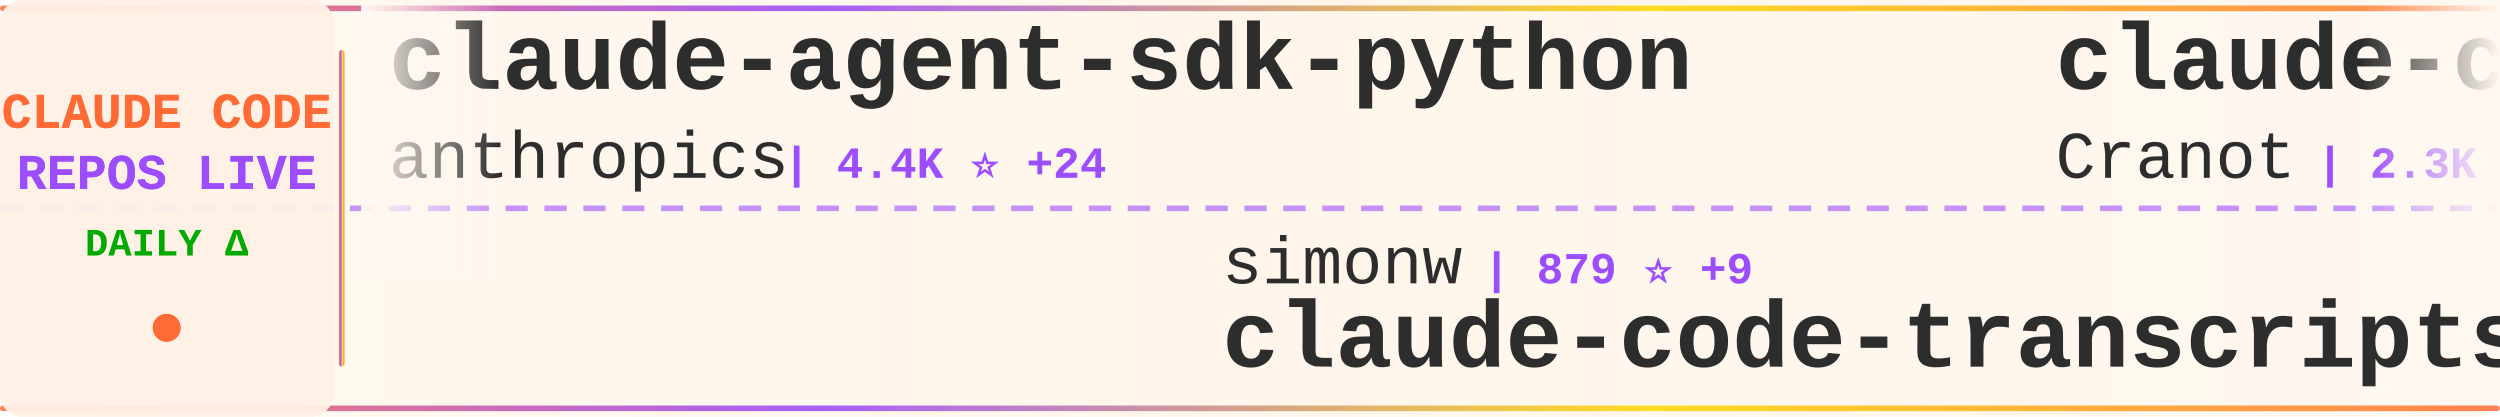
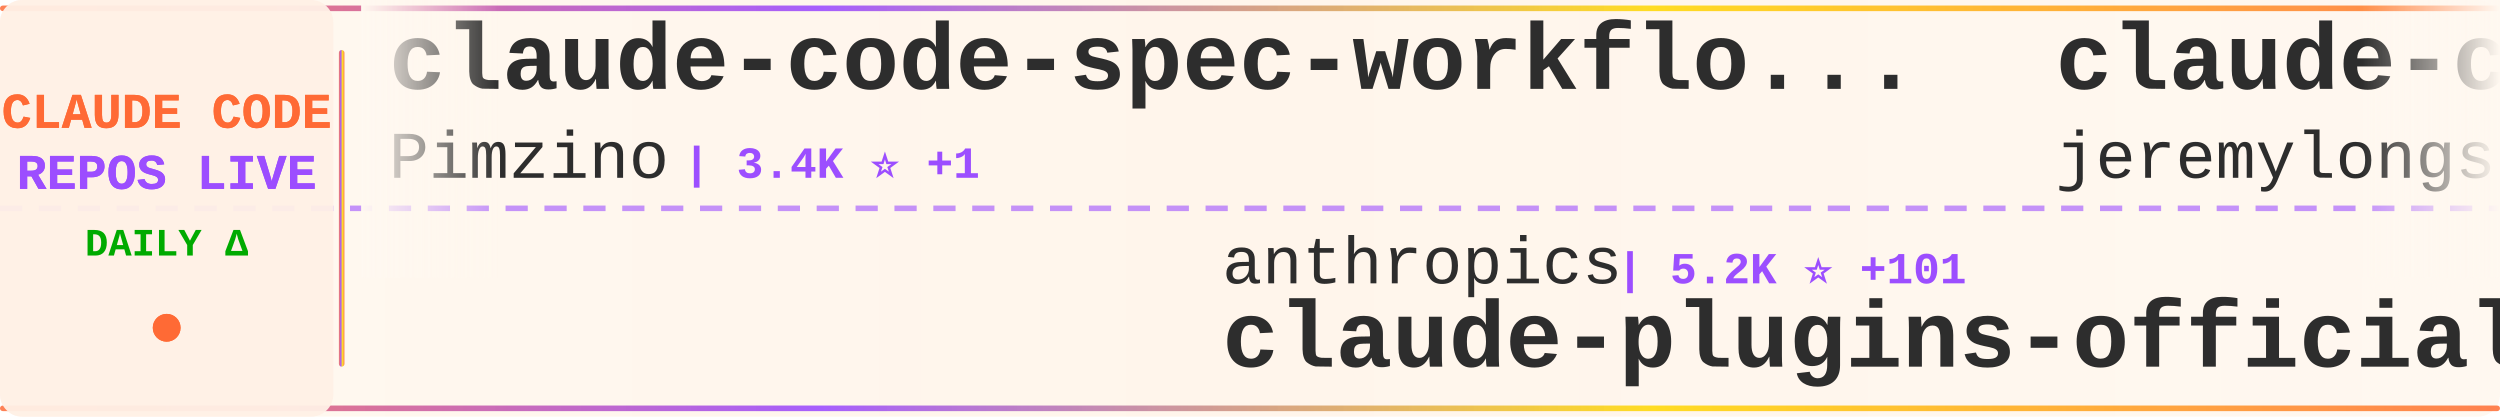
<svg xmlns="http://www.w3.org/2000/svg" width="900" height="150">
  <defs>
    <linearGradient id="tickerBg" x1="0%" y1="0%" x2="100%" y2="0%">
      <stop offset="0%" style="stop-color:#fff8f0;stop-opacity:0.98" />
      <stop offset="50%" style="stop-color:#fff5eb;stop-opacity:1" />
      <stop offset="100%" style="stop-color:#fff8f0;stop-opacity:0.98" />
    </linearGradient>
    <linearGradient id="borderGrad" x1="0%" y1="0%" x2="100%" y2="0%">
      <stop offset="0%" style="stop-color:#FF6B35;stop-opacity:0.85">
        <animate attributeName="stop-opacity" values="0.85;1;0.85" dur="2s" repeatCount="indefinite" />
      </stop>
      <stop offset="33%" style="stop-color:#9C4EFF;stop-opacity:0.9">
        <animate attributeName="stop-opacity" values="0.9;1;0.9" dur="2.2s" repeatCount="indefinite" />
      </stop>
      <stop offset="66%" style="stop-color:#FFD700;stop-opacity:0.85">
        <animate attributeName="stop-opacity" values="0.85;1;0.85" dur="1.8s" repeatCount="indefinite" />
      </stop>
      <stop offset="100%" style="stop-color:#FF6B35;stop-opacity:0.85">
        <animate attributeName="stop-opacity" values="0.85;1;0.85" dur="2s" repeatCount="indefinite" />
      </stop>
    </linearGradient>
    <filter id="textGlow">
      <feGaussianBlur stdDeviation="0.15" result="coloredBlur" />
      <feMerge>
        <feMergeNode in="coloredBlur" />
        <feMergeNode in="SourceGraphic" />
      </feMerge>
    </filter>
    <filter id="metricGlow">
      <feGaussianBlur stdDeviation="0.2" result="coloredBlur" />
      <feMerge>
        <feMergeNode in="coloredBlur" />
        <feMergeNode in="SourceGraphic" />
      </feMerge>
    </filter>
    <linearGradient id="leftFade" x1="0%" y1="0%" x2="100%" y2="0%">
      <stop offset="0%" style="stop-color:#fff8f0;stop-opacity:1" />
      <stop offset="100%" style="stop-color:#fff8f0;stop-opacity:0" />
    </linearGradient>
    <linearGradient id="rightFade" x1="0%" y1="0%" x2="100%" y2="0%">
      <stop offset="0%" style="stop-color:#fff8f0;stop-opacity:0" />
      <stop offset="100%" style="stop-color:#fff8f0;stop-opacity:1" />
    </linearGradient>
  </defs>
  <rect width="900" height="150" fill="url(#tickerBg)" rx="8" />
  <rect x="0" y="2" width="900" height="2" fill="url(#borderGrad)" rx="1" />
  <rect x="0" y="146" width="900" height="2" fill="url(#borderGrad)" rx="1" />
  <line x1="0" y1="75" x2="900" y2="75" stroke="#9C4EFF" stroke-width="2" stroke-dasharray="8 6" opacity="0.6" />
  <rect x="0" y="0" width="120" height="150" fill="#fff0e6" opacity="0.95" rx="8" />
  <text x="60" y="46" font-family="'Courier New', monospace" font-size="18" font-weight="bold" fill="#FF6B35" text-anchor="middle" filter="url(#textGlow)">
    CLAUDE CODE
  </text>
  <text x="60" y="68" font-family="'Courier New', monospace" font-size="18" font-weight="bold" fill="#9C4EFF" text-anchor="middle" filter="url(#textGlow)">
    REPOS LIVE
  </text>
  <text x="60" y="92" font-family="'Courier New', monospace" font-size="14" font-weight="bold" fill="#00aa00" text-anchor="middle">
    DAILY Δ
  </text>
  <circle cx="60" cy="118" r="5" fill="#FF6B35" filter="url(#metricGlow)">
    <animate attributeName="r" values="4;6;4" dur="1.5s" repeatCount="indefinite" />
    <animate attributeName="opacity" values="0.6;1;0.6" dur="1.5s" repeatCount="indefinite" />
  </circle>
  <rect x="122" y="18" width="2" height="114" fill="url(#borderGrad)" rx="1" />
  <clipPath id="tickerClip">
    <rect x="130" y="0" width="770" height="150" />
  </clipPath>
  <g clip-path="url(#tickerClip)">
    <g id="tickerItems">
      <animateTransform attributeName="transform" attributeType="XML" type="translate" from="0 0" to="-3000 0" dur="54s" repeatCount="indefinite" />
      <g transform="translate(0, 0)">
-         <text x="140" y="32" font-family="'Courier New', monospace" font-size="34" font-weight="bold" fill="#2d2d2d">claude-agent-sdk-python</text>
-         <text x="140" y="64" font-family="'Courier New', monospace" font-size="24" font-weight="normal" fill="#2d2d2d" opacity="1.0">anthropics</text>
-         <text x="282" y="64" font-family="'Courier New', monospace" font-size="16" font-weight="bold" fill="#9C4EFF"> | 4.4K ⭐ +24</text>
+         <text x="140" y="32" font-family="'Courier New', monospace" font-size="34" font-weight="bold" fill="#2d2d2d">claude-code-spec-workflo...</text>
+         <text x="140" y="64" font-family="'Courier New', monospace" font-size="24" font-weight="normal" fill="#2d2d2d" opacity="1.0">Pimzino</text>
+         <text x="246" y="64" font-family="'Courier New', monospace" font-size="16" font-weight="bold" fill="#9C4EFF"> | 3.4K ⭐ +1</text>
      </g>
      <g transform="translate(300, 0)">
-         <text x="140" y="102" font-family="'Courier New', monospace" font-size="24" font-weight="normal" fill="#2d2d2d" opacity="1.0">simonw</text>
-         <text x="234" y="102" font-family="'Courier New', monospace" font-size="16" font-weight="bold" fill="#9C4EFF"> | 879 ⭐ +9</text>
-         <text x="140" y="132" font-family="'Courier New', monospace" font-size="34" font-weight="bold" fill="#2d2d2d">claude-code-transcripts</text>
+         <text x="140" y="102" font-family="'Courier New', monospace" font-size="24" font-weight="normal" fill="#2d2d2d" opacity="1.0">anthropics</text>
+         <text x="282" y="102" font-family="'Courier New', monospace" font-size="16" font-weight="bold" fill="#9C4EFF"> | 5.2K ⭐ +101</text>
+         <text x="140" y="132" font-family="'Courier New', monospace" font-size="34" font-weight="bold" fill="#2d2d2d">claude-plugins-official</text>
      </g>
      <g transform="translate(600, 0)">
-         <text x="140" y="32" font-family="'Courier New', monospace" font-size="34" font-weight="bold" fill="#2d2d2d">claude-code-guide</text>
-         <text x="140" y="64" font-family="'Courier New', monospace" font-size="24" font-weight="normal" fill="#2d2d2d" opacity="1.0">Cranot</text>
-         <text x="234" y="64" font-family="'Courier New', monospace" font-size="16" font-weight="bold" fill="#9C4EFF"> | 2.3K ⭐ +3</text>
+         <text x="140" y="32" font-family="'Courier New', monospace" font-size="34" font-weight="bold" fill="#2d2d2d">claude-code-plugins-plus...</text>
+         <text x="140" y="64" font-family="'Courier New', monospace" font-size="24" font-weight="normal" fill="#2d2d2d" opacity="1.0">jeremylongshore</text>
+         <text x="342" y="64" font-family="'Courier New', monospace" font-size="16" font-weight="bold" fill="#9C4EFF"> | 1.1K ⭐ +50</text>
      </g>
      <g transform="translate(900, 0)">
-         <text x="140" y="102" font-family="'Courier New', monospace" font-size="24" font-weight="normal" fill="#2d2d2d" opacity="1.0">wshobson</text>
-         <text x="258" y="102" font-family="'Courier New', monospace" font-size="16" font-weight="bold" fill="#9C4EFF"> | 27.1K ⭐ +115</text>
-         <text x="140" y="132" font-family="'Courier New', monospace" font-size="34" font-weight="bold" fill="#2d2d2d">agents</text>
+         <text x="140" y="102" font-family="'Courier New', monospace" font-size="24" font-weight="normal" fill="#2d2d2d" opacity="1.0">snarktank</text>
+         <text x="270" y="102" font-family="'Courier New', monospace" font-size="16" font-weight="bold" fill="#9C4EFF"> | 8.4K ⭐ +217</text>
+         <text x="140" y="132" font-family="'Courier New', monospace" font-size="34" font-weight="bold" fill="#2d2d2d">ralph</text>
      </g>
      <g transform="translate(1200, 0)">
-         <text x="140" y="32" font-family="'Courier New', monospace" font-size="34" font-weight="bold" fill="#2d2d2d">oh-my-opencode</text>
-         <text x="140" y="64" font-family="'Courier New', monospace" font-size="24" font-weight="normal" fill="#2d2d2d" opacity="1.0">code-yeongyu</text>
-         <text x="306" y="64" font-family="'Courier New', monospace" font-size="16" font-weight="bold" fill="#9C4EFF"> | 25.4K ⭐ +503</text>
+         <text x="140" y="32" font-family="'Courier New', monospace" font-size="34" font-weight="bold" fill="#2d2d2d">claude-code-mcp</text>
+         <text x="140" y="64" font-family="'Courier New', monospace" font-size="24" font-weight="normal" fill="#2d2d2d" opacity="1.0">steipete</text>
+         <text x="258" y="64" font-family="'Courier New', monospace" font-size="16" font-weight="bold" fill="#9C4EFF"> | 1.0K ⭐ +9</text>
      </g>
      <g transform="translate(1500, 0)">
-         <text x="140" y="102" font-family="'Courier New', monospace" font-size="24" font-weight="normal" fill="#2d2d2d" opacity="1.0">d-kimuson</text>
-         <text x="270" y="102" font-family="'Courier New', monospace" font-size="16" font-weight="bold" fill="#9C4EFF"> | 828 ⭐ +2</text>
-         <text x="140" y="132" font-family="'Courier New', monospace" font-size="34" font-weight="bold" fill="#2d2d2d">claude-code-viewer</text>
+         <text x="140" y="102" font-family="'Courier New', monospace" font-size="24" font-weight="normal" fill="#2d2d2d" opacity="1.0">0xfurai</text>
+         <text x="246" y="102" font-family="'Courier New', monospace" font-size="16" font-weight="bold" fill="#9C4EFF"> | 665 ⭐ +3</text>
+         <text x="140" y="132" font-family="'Courier New', monospace" font-size="34" font-weight="bold" fill="#2d2d2d">claude-code-subagents</text>
      </g>
      <g transform="translate(1800, 0)">
-         <text x="140" y="32" font-family="'Courier New', monospace" font-size="34" font-weight="bold" fill="#2d2d2d">claude-code-workflows</text>
-         <text x="140" y="64" font-family="'Courier New', monospace" font-size="24" font-weight="normal" fill="#2d2d2d" opacity="1.0">OneRedOak</text>
-         <text x="270" y="64" font-family="'Courier New', monospace" font-size="16" font-weight="bold" fill="#9C4EFF"> | 3.5K ⭐ +1</text>
+         <text x="140" y="32" font-family="'Courier New', monospace" font-size="34" font-weight="bold" fill="#2d2d2d">sc-claude-code-files</text>
+         <text x="140" y="64" font-family="'Courier New', monospace" font-size="24" font-weight="normal" fill="#2d2d2d" opacity="1.0">https-deeplearning-ai</text>
+         <text x="414" y="64" font-family="'Courier New', monospace" font-size="16" font-weight="bold" fill="#9C4EFF"> | 382 ⭐ +3</text>
      </g>
      <g transform="translate(2100, 0)">
-         <text x="140" y="102" font-family="'Courier New', monospace" font-size="24" font-weight="normal" fill="#2d2d2d" opacity="1.0">superdesigndev</text>
-         <text x="330" y="102" font-family="'Courier New', monospace" font-size="16" font-weight="bold" fill="#9C4EFF"> | 5.8K ⭐ +6</text>
-         <text x="140" y="132" font-family="'Courier New', monospace" font-size="34" font-weight="bold" fill="#2d2d2d">superdesign</text>
+         <text x="140" y="102" font-family="'Courier New', monospace" font-size="24" font-weight="normal" fill="#2d2d2d" opacity="1.0">code-yeongyu</text>
+         <text x="306" y="102" font-family="'Courier New', monospace" font-size="16" font-weight="bold" fill="#9C4EFF"> | 25.5K ⭐ +485</text>
+         <text x="140" y="132" font-family="'Courier New', monospace" font-size="34" font-weight="bold" fill="#2d2d2d">oh-my-opencode</text>
      </g>
      <g transform="translate(2400, 0)">
-         <text x="140" y="32" font-family="'Courier New', monospace" font-size="34" font-weight="bold" fill="#2d2d2d">claude-code-ide.el</text>
-         <text x="140" y="64" font-family="'Courier New', monospace" font-size="24" font-weight="normal" fill="#2d2d2d" opacity="1.0">manzaltu</text>
-         <text x="258" y="64" font-family="'Courier New', monospace" font-size="16" font-weight="bold" fill="#9C4EFF"> | 1.3K ⭐ +3</text>
+         <text x="140" y="32" font-family="'Courier New', monospace" font-size="34" font-weight="bold" fill="#2d2d2d">claude-code-viewer</text>
+         <text x="140" y="64" font-family="'Courier New', monospace" font-size="24" font-weight="normal" fill="#2d2d2d" opacity="1.0">d-kimuson</text>
+         <text x="270" y="64" font-family="'Courier New', monospace" font-size="16" font-weight="bold" fill="#9C4EFF"> | 828 ⭐ +2</text>
      </g>
      <g transform="translate(2700, 0)">
-         <text x="140" y="102" font-family="'Courier New', monospace" font-size="24" font-weight="normal" fill="#2d2d2d" opacity="1.0">anthropics</text>
-         <text x="282" y="102" font-family="'Courier New', monospace" font-size="16" font-weight="bold" fill="#9C4EFF"> | 2.9K ⭐ +4</text>
-         <text x="140" y="132" font-family="'Courier New', monospace" font-size="34" font-weight="bold" fill="#2d2d2d">claude-code-security-rev...</text>
+         <text x="140" y="102" font-family="'Courier New', monospace" font-size="24" font-weight="normal" fill="#2d2d2d" opacity="1.0">diet103</text>
+         <text x="246" y="102" font-family="'Courier New', monospace" font-size="16" font-weight="bold" fill="#9C4EFF"> | 8.7K ⭐ +9</text>
+         <text x="140" y="132" font-family="'Courier New', monospace" font-size="34" font-weight="bold" fill="#2d2d2d">claude-code-infrastructu...</text>
      </g>
      <g transform="translate(3000, 0)">
-         <text x="140" y="32" font-family="'Courier New', monospace" font-size="34" font-weight="bold" fill="#2d2d2d">claude-agent-sdk-python</text>
-         <text x="140" y="64" font-family="'Courier New', monospace" font-size="24" font-weight="normal" fill="#2d2d2d" opacity="1.0">anthropics</text>
-         <text x="282" y="64" font-family="'Courier New', monospace" font-size="16" font-weight="bold" fill="#9C4EFF"> | 4.4K ⭐ +24</text>
+         <text x="140" y="32" font-family="'Courier New', monospace" font-size="34" font-weight="bold" fill="#2d2d2d">claude-code-spec-workflo...</text>
+         <text x="140" y="64" font-family="'Courier New', monospace" font-size="24" font-weight="normal" fill="#2d2d2d" opacity="1.0">Pimzino</text>
+         <text x="246" y="64" font-family="'Courier New', monospace" font-size="16" font-weight="bold" fill="#9C4EFF"> | 3.4K ⭐ +1</text>
      </g>
      <g transform="translate(3300, 0)">
-         <text x="140" y="102" font-family="'Courier New', monospace" font-size="24" font-weight="normal" fill="#2d2d2d" opacity="1.0">simonw</text>
-         <text x="234" y="102" font-family="'Courier New', monospace" font-size="16" font-weight="bold" fill="#9C4EFF"> | 879 ⭐ +9</text>
-         <text x="140" y="132" font-family="'Courier New', monospace" font-size="34" font-weight="bold" fill="#2d2d2d">claude-code-transcripts</text>
+         <text x="140" y="102" font-family="'Courier New', monospace" font-size="24" font-weight="normal" fill="#2d2d2d" opacity="1.0">anthropics</text>
+         <text x="282" y="102" font-family="'Courier New', monospace" font-size="16" font-weight="bold" fill="#9C4EFF"> | 5.2K ⭐ +101</text>
+         <text x="140" y="132" font-family="'Courier New', monospace" font-size="34" font-weight="bold" fill="#2d2d2d">claude-plugins-official</text>
      </g>
      <g transform="translate(3600, 0)">
-         <text x="140" y="32" font-family="'Courier New', monospace" font-size="34" font-weight="bold" fill="#2d2d2d">claude-code-guide</text>
-         <text x="140" y="64" font-family="'Courier New', monospace" font-size="24" font-weight="normal" fill="#2d2d2d" opacity="1.0">Cranot</text>
-         <text x="234" y="64" font-family="'Courier New', monospace" font-size="16" font-weight="bold" fill="#9C4EFF"> | 2.3K ⭐ +3</text>
+         <text x="140" y="32" font-family="'Courier New', monospace" font-size="34" font-weight="bold" fill="#2d2d2d">claude-code-plugins-plus...</text>
+         <text x="140" y="64" font-family="'Courier New', monospace" font-size="24" font-weight="normal" fill="#2d2d2d" opacity="1.0">jeremylongshore</text>
+         <text x="342" y="64" font-family="'Courier New', monospace" font-size="16" font-weight="bold" fill="#9C4EFF"> | 1.1K ⭐ +50</text>
      </g>
      <g transform="translate(3900, 0)">
-         <text x="140" y="102" font-family="'Courier New', monospace" font-size="24" font-weight="normal" fill="#2d2d2d" opacity="1.0">wshobson</text>
-         <text x="258" y="102" font-family="'Courier New', monospace" font-size="16" font-weight="bold" fill="#9C4EFF"> | 27.1K ⭐ +115</text>
-         <text x="140" y="132" font-family="'Courier New', monospace" font-size="34" font-weight="bold" fill="#2d2d2d">agents</text>
+         <text x="140" y="102" font-family="'Courier New', monospace" font-size="24" font-weight="normal" fill="#2d2d2d" opacity="1.0">snarktank</text>
+         <text x="270" y="102" font-family="'Courier New', monospace" font-size="16" font-weight="bold" fill="#9C4EFF"> | 8.4K ⭐ +217</text>
+         <text x="140" y="132" font-family="'Courier New', monospace" font-size="34" font-weight="bold" fill="#2d2d2d">ralph</text>
      </g>
    </g>
  </g>
  <rect x="130" y="0" width="50" height="100" fill="url(#leftFade)" />
  <rect x="850" y="0" width="50" height="100" fill="url(#rightFade)" />
</svg>
